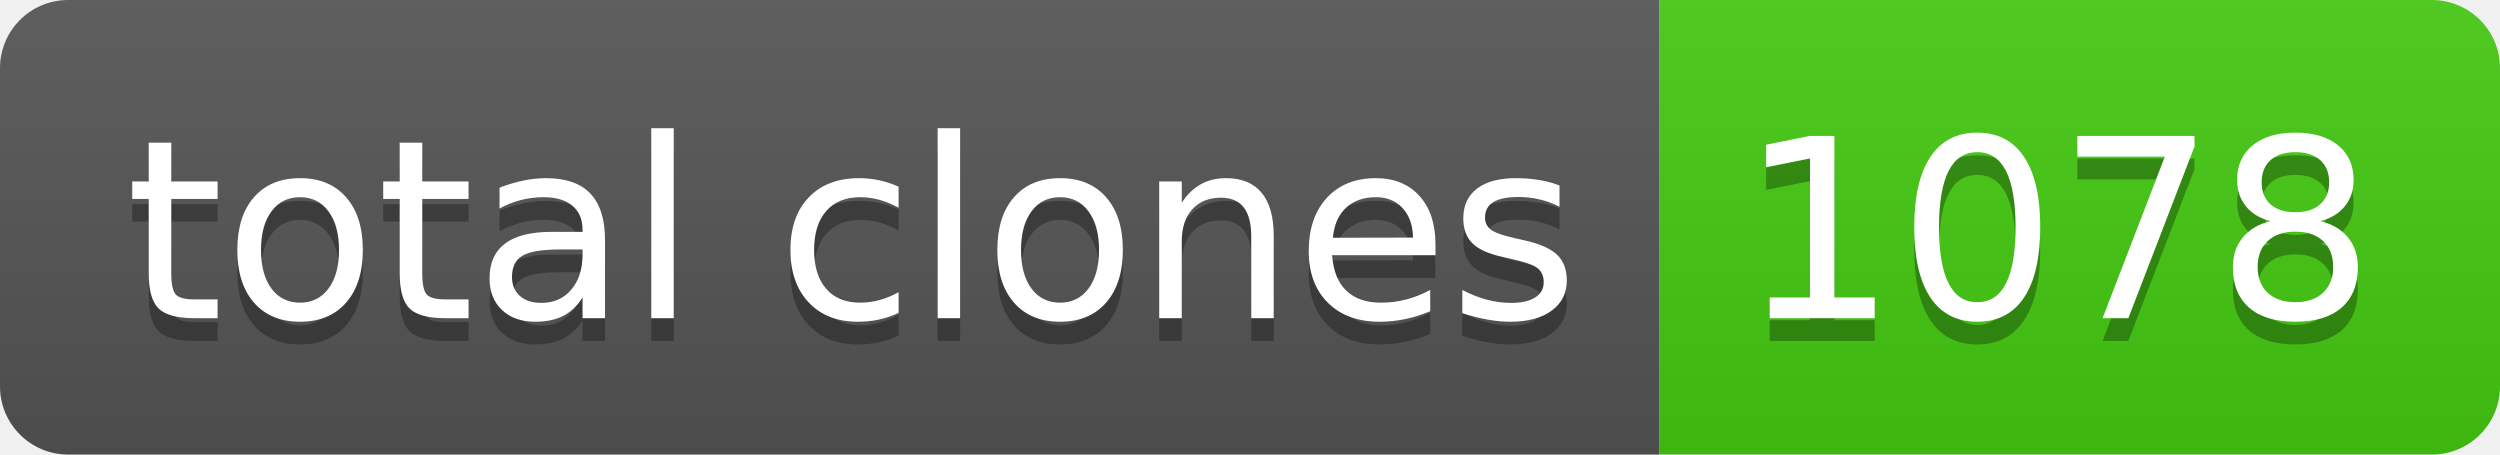
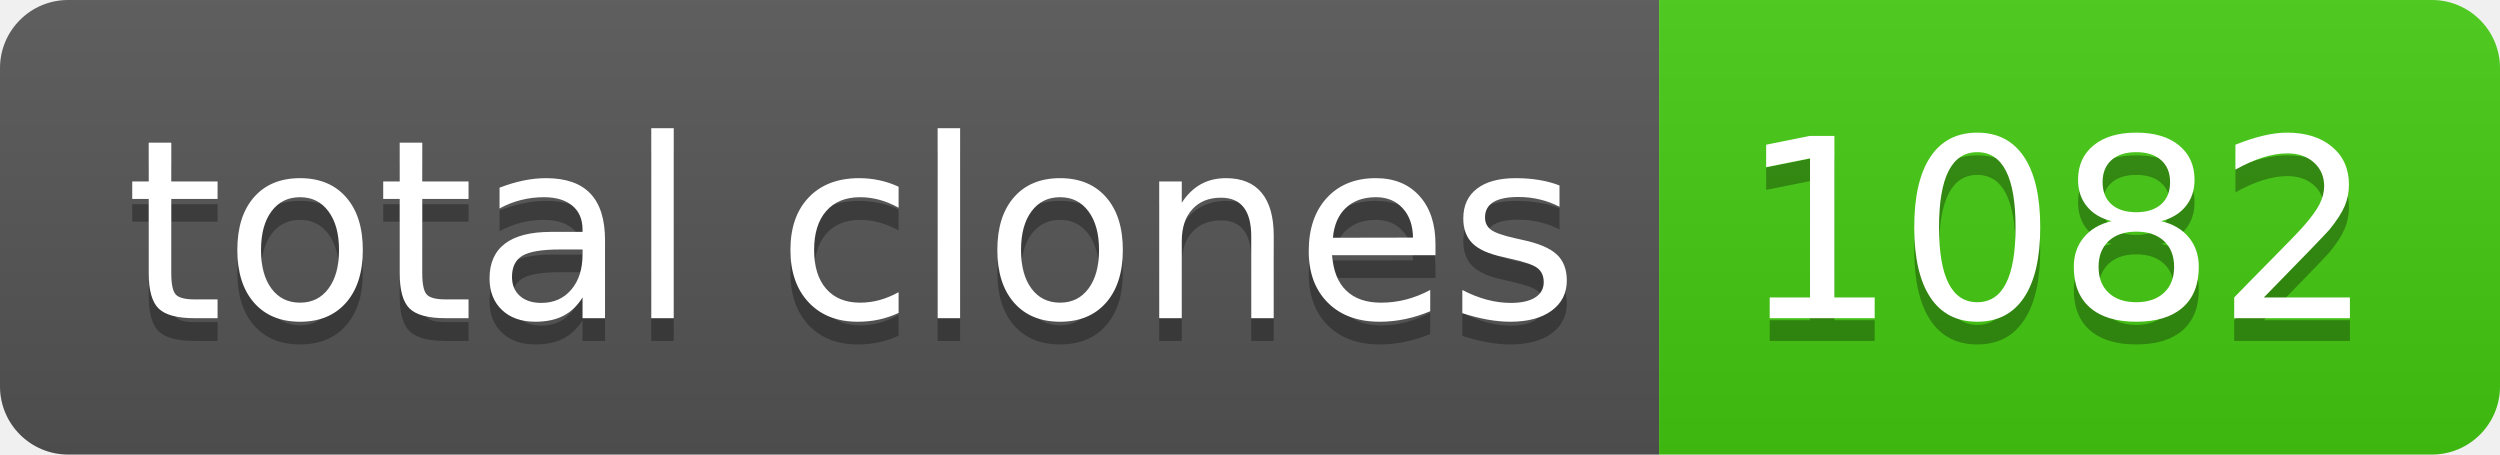
- <svg xmlns="http://www.w3.org/2000/svg" width="110" height="20" role="img" aria-label="total clones: 1078">
+ <svg xmlns="http://www.w3.org/2000/svg" width="110" height="20" role="img" aria-label="total clones: 1082">
  <linearGradient id="s" x2="0" y2="100%">
    <stop offset="0" stop-color="#bbb" stop-opacity=".1" />
    <stop offset="1" stop-opacity=".1" />
  </linearGradient>
  <clipPath id="r">
    <rect width="110" height="20" rx="3" fill="#fff" />
  </clipPath>
  <g clip-path="url(#r)">
    <rect width="73" height="20" fill="#555" />
    <rect x="73" width="37" height="20" fill="#4c1" />
    <rect width="110" height="20" fill="url(#s)" />
  </g>
  <g fill="#fff" text-anchor="middle" font-family="Verdana,Geneva,DejaVu Sans,sans-serif" text-rendering="geometricPrecision" font-size="110">
    <text aria-hidden="true" x="375" y="150" fill="#010101" fill-opacity=".3" transform="scale(.1)" textLength="630">total clones</text>
    <text x="375" y="140" transform="scale(.1)" fill="#fff" textLength="630">total clones</text>
-     <text aria-hidden="true" x="905" y="150" fill="#010101" fill-opacity=".3" transform="scale(.1)" textLength="270">1078</text>
-     <text x="905" y="140" transform="scale(.1)" fill="#fff" textLength="270">1078</text>
+     <text aria-hidden="true" x="905" y="150" fill="#010101" fill-opacity=".3" transform="scale(.1)" textLength="270">1082</text>
+     <text x="905" y="140" transform="scale(.1)" fill="#fff" textLength="270">1082</text>
  </g>
</svg>
